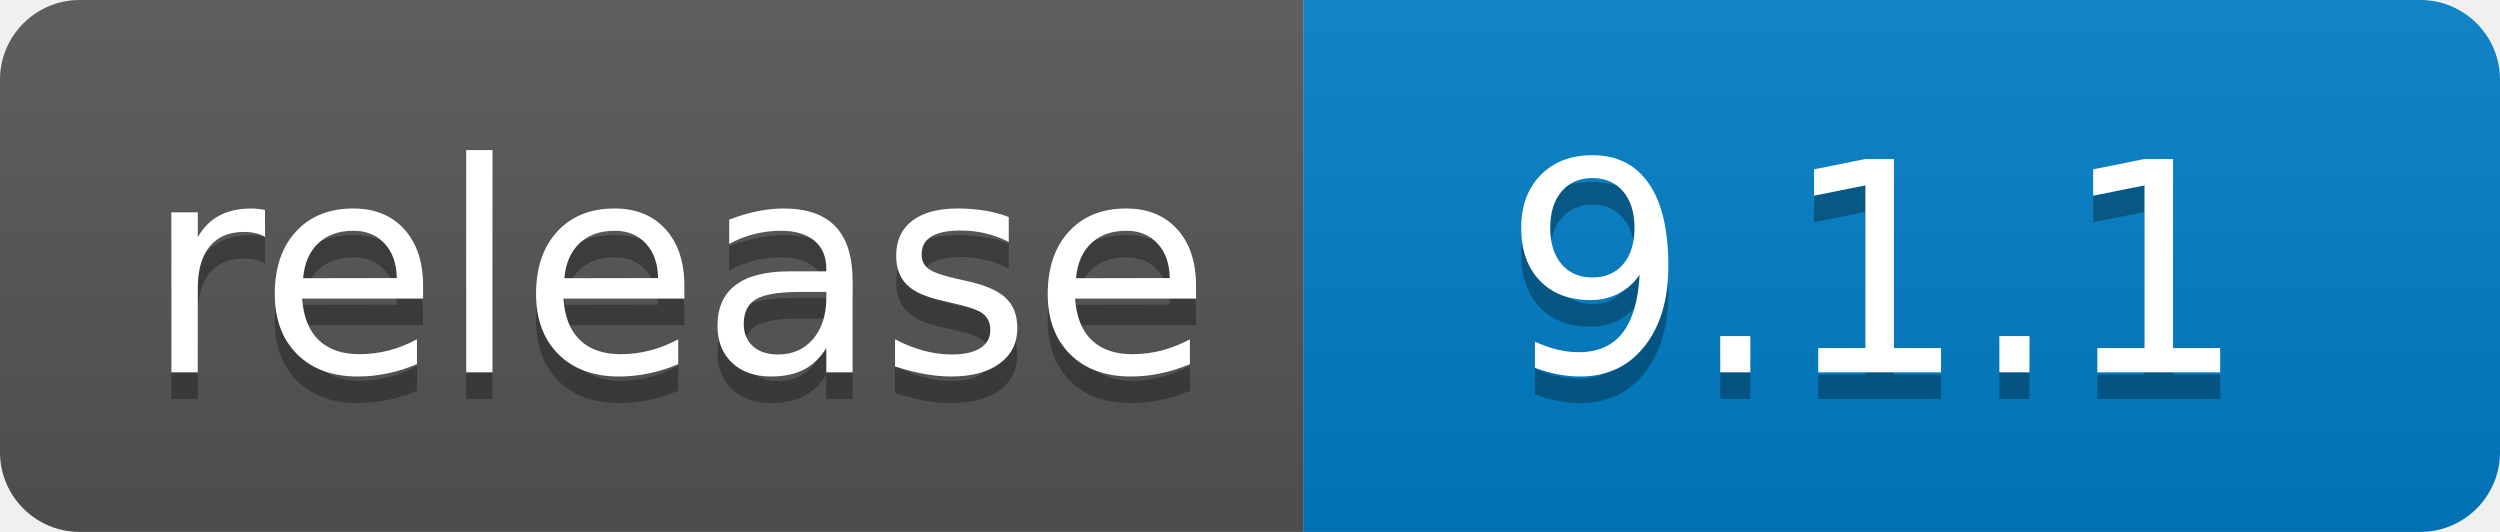
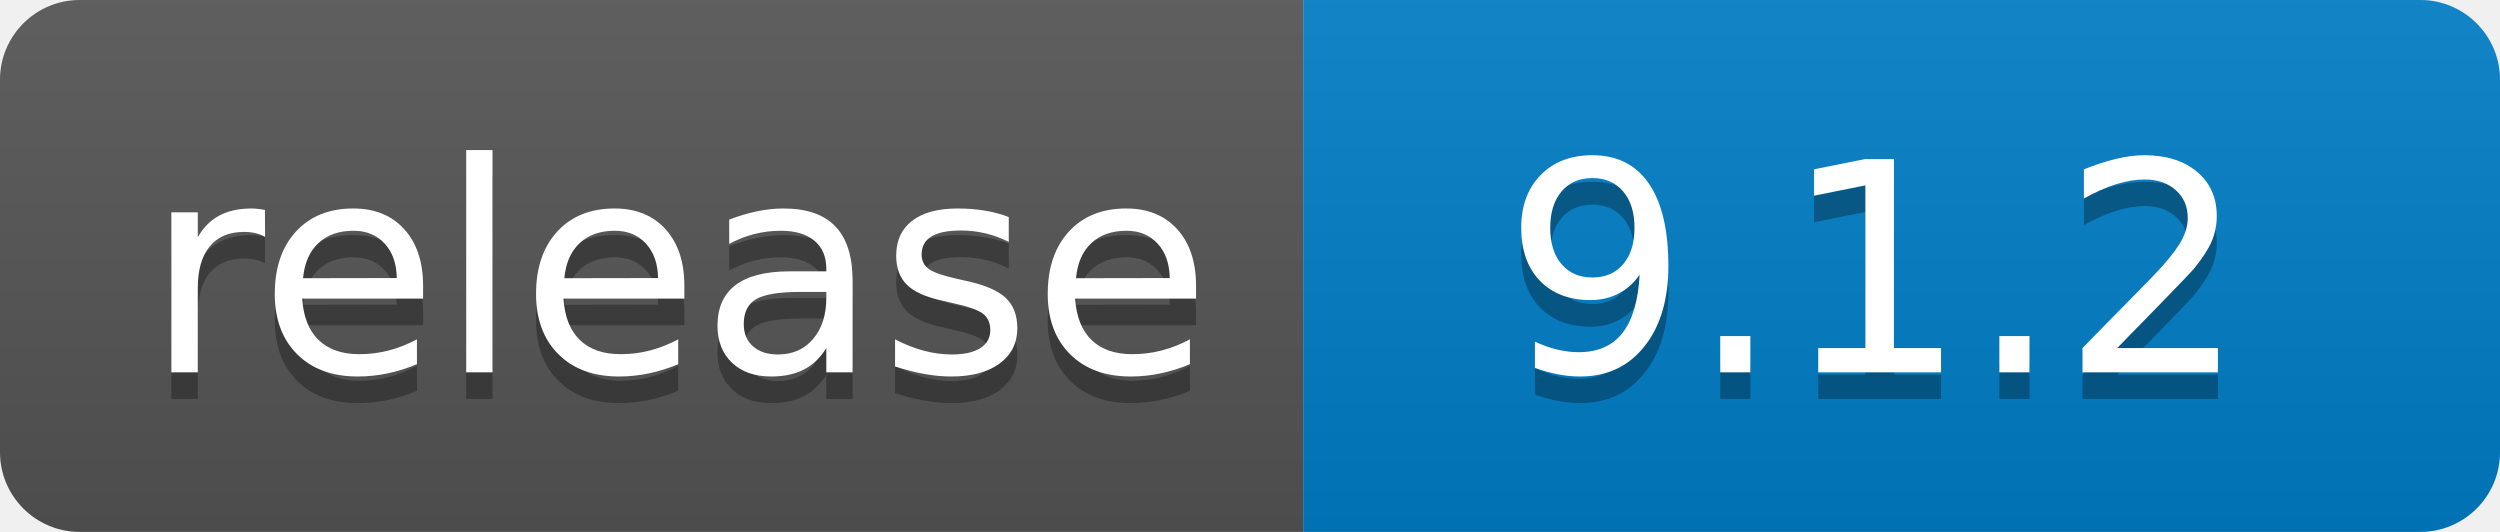
- <svg xmlns="http://www.w3.org/2000/svg" width="94" height="20" role="img" aria-label="release: 9.1.1">
+ <svg xmlns="http://www.w3.org/2000/svg" width="94" height="20" role="img" aria-label="release: 9.1.2">
  <linearGradient id="s" x2="0" y2="100%">
    <stop offset="0" stop-color="#bbb" stop-opacity=".1" />
    <stop offset="1" stop-opacity=".1" />
  </linearGradient>
  <clipPath id="r">
    <rect width="94" height="20" rx="3" fill="#fff" />
  </clipPath>
  <g clip-path="url(#r)">
    <rect width="49" height="20" fill="#555" />
    <rect x="49" width="45" height="20" fill="#007ec6" />
    <rect width="94" height="20" fill="url(#s)" />
  </g>
  <g fill="#fff" text-anchor="middle" font-family="Verdana,Geneva,DejaVu Sans,sans-serif" text-rendering="geometricPrecision" font-size="110">
    <text aria-hidden="true" x="255" y="150" fill="#010101" fill-opacity=".3" transform="scale(.1)" textLength="390">release</text>
    <text x="255" y="140" transform="scale(.1)" fill="#fff" textLength="390">release</text>
-     <text aria-hidden="true" x="705" y="150" fill="#010101" fill-opacity=".3" transform="scale(.1)" textLength="350">9.1.1</text>
-     <text x="705" y="140" transform="scale(.1)" fill="#fff" textLength="350">9.1.1</text>
+     <text aria-hidden="true" x="705" y="150" fill="#010101" fill-opacity=".3" transform="scale(.1)" textLength="350">9.1.2</text>
+     <text x="705" y="140" transform="scale(.1)" fill="#fff" textLength="350">9.1.2</text>
  </g>
</svg>
